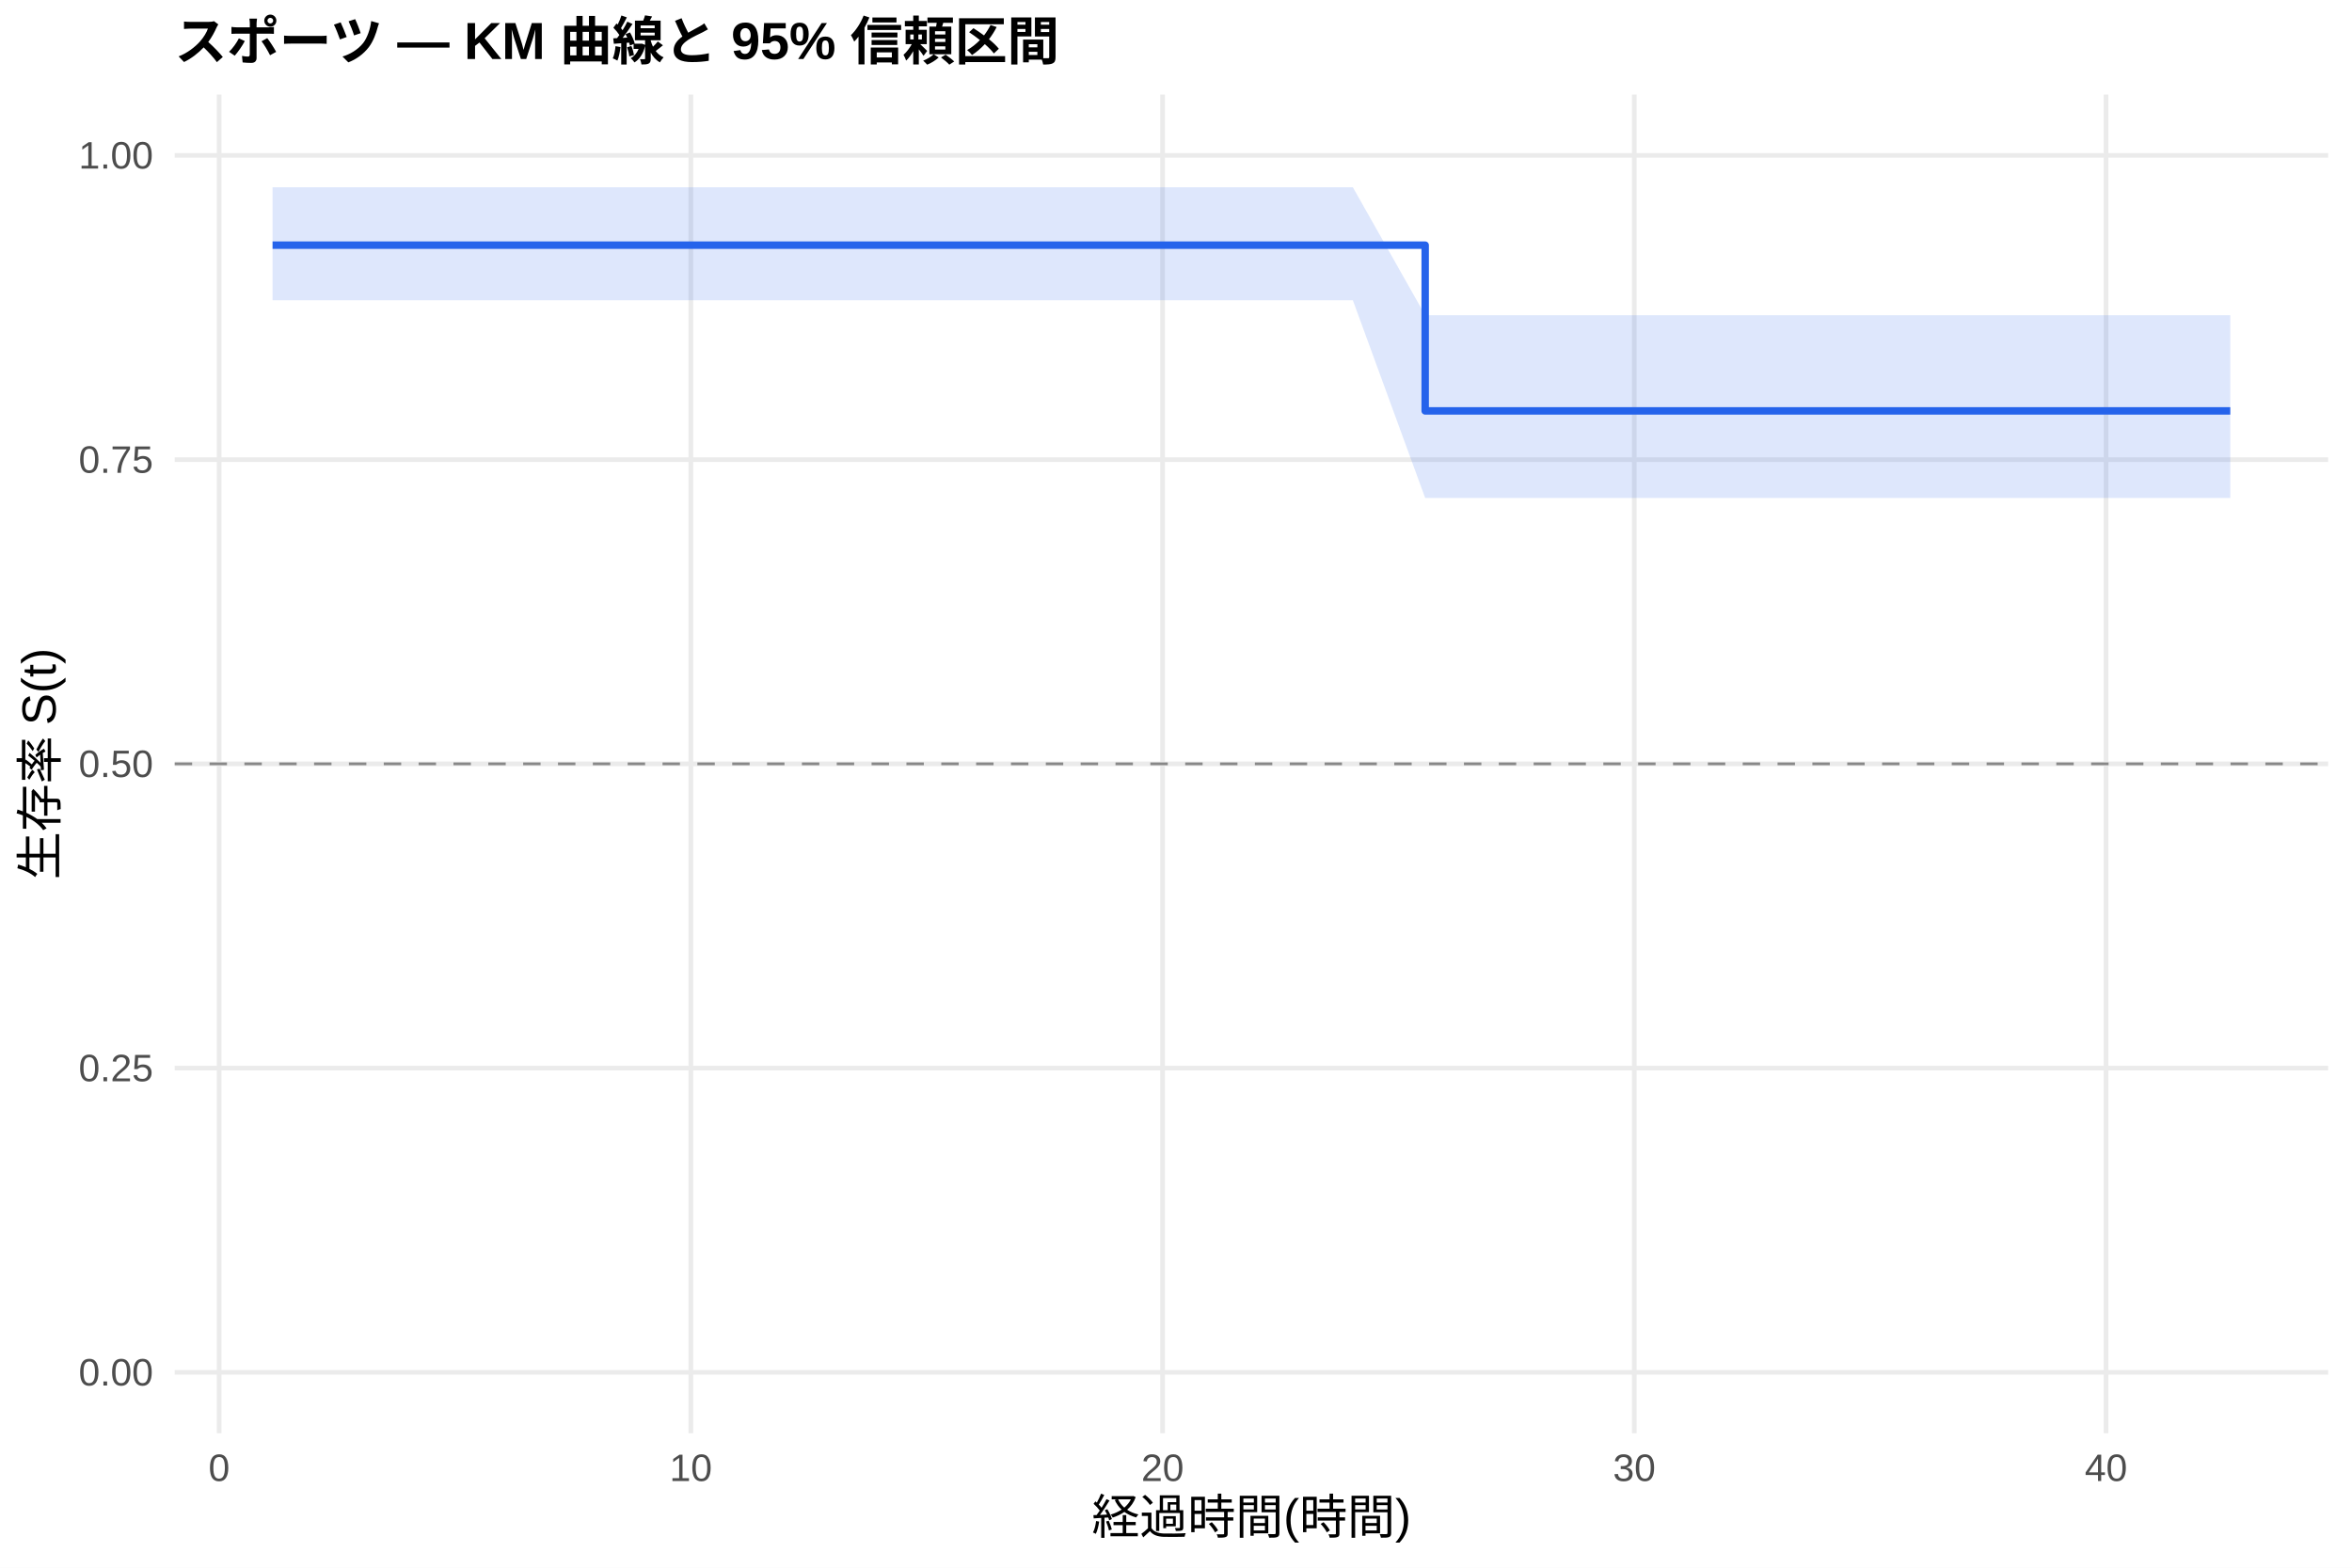
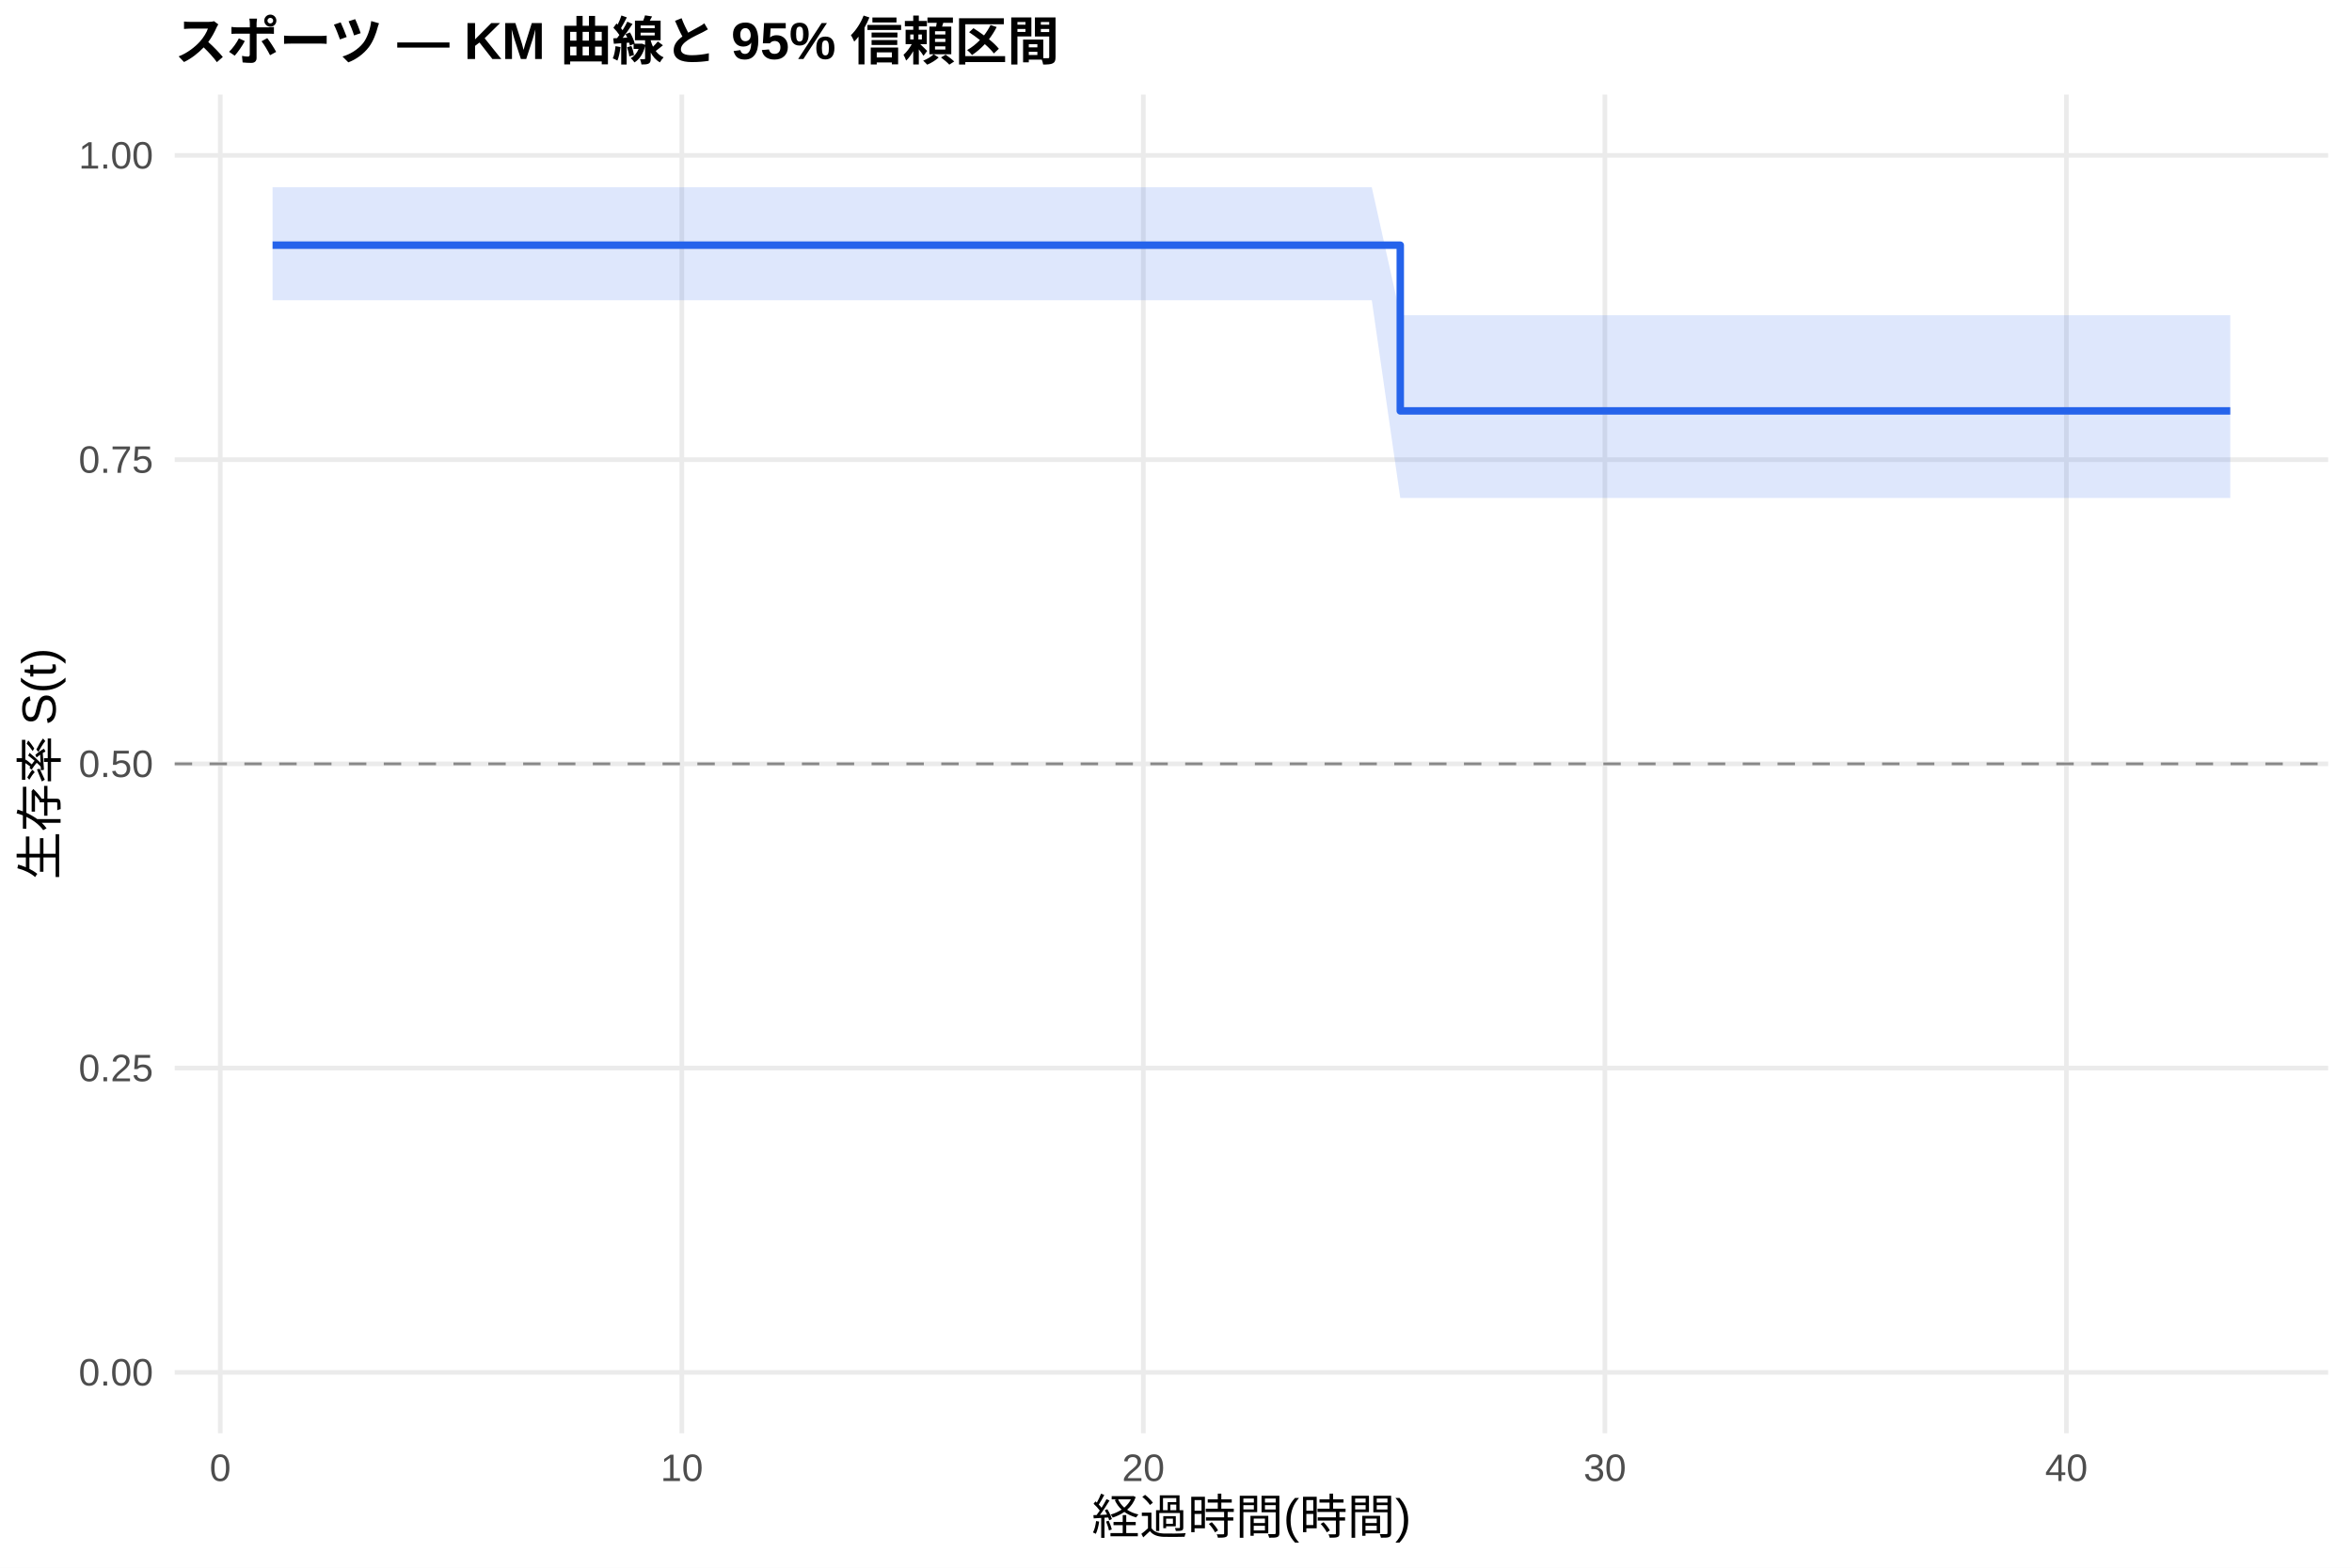
<svg xmlns="http://www.w3.org/2000/svg" width="540.00pt" height="360.00pt" viewBox="0 0 540.00 360.00">
  <g class="svglite">
    <defs>
      <style type="text/css">
    .svglite line, .svglite polyline, .svglite polygon, .svglite path, .svglite rect, .svglite circle {
      fill: none;
      stroke: #000000;
      stroke-linecap: round;
      stroke-linejoin: round;
      stroke-miterlimit: 10.00;
    }
    .svglite text {
      white-space: pre;
    }
    .svglite g.glyphgroup path {
      fill: inherit;
      stroke: none;
    }
  </style>
    </defs>
    <rect width="100%" height="100%" style="stroke: none; fill: #FFFFFF;" />
    <defs>
      <clipPath id="cpMC4wMHw1NDAuMDB8MC4wMHwzNjAuMDA=">
        <rect x="0.00" y="0.00" width="540.00" height="360.00" />
      </clipPath>
    </defs>
    <g clip-path="url(#cpMC4wMHw1NDAuMDB8MC4wMHwzNjAuMDA=)">
      <rect x="0" y="0.00" width="540.00" height="360.00" style="stroke-width: 1.07; stroke: none; fill: #FFFFFF;" />
    </g>
    <defs>
      <clipPath id="cpNDAuMTF8NTM0LjUyfDIxLjcxfDMyOS4xMg==">
        <rect x="40.11" y="21.71" width="494.41" height="307.41" />
      </clipPath>
    </defs>
    <g clip-path="url(#cpNDAuMTF8NTM0LjUyfDIxLjcxfDMyOS4xMg==)">
      <polyline points="40.11,315.14 534.52,315.14 " style="stroke-width: 1.07; stroke: #EBEBEB; stroke-linecap: butt;" />
      <polyline points="40.11,245.28 534.52,245.28 " style="stroke-width: 1.07; stroke: #EBEBEB; stroke-linecap: butt;" />
      <polyline points="40.11,175.41 534.52,175.41 " style="stroke-width: 1.07; stroke: #EBEBEB; stroke-linecap: butt;" />
      <polyline points="40.11,105.55 534.52,105.55 " style="stroke-width: 1.07; stroke: #EBEBEB; stroke-linecap: butt;" />
      <polyline points="40.11,35.68 534.52,35.68 " style="stroke-width: 1.07; stroke: #EBEBEB; stroke-linecap: butt;" />
-       <polyline points="50.31,329.12 50.31,21.71 " style="stroke-width: 1.07; stroke: #EBEBEB; stroke-linecap: butt;" />
-       <polyline points="158.61,329.12 158.61,21.71 " style="stroke-width: 1.07; stroke: #EBEBEB; stroke-linecap: butt;" />
-       <polyline points="266.92,329.12 266.92,21.71 " style="stroke-width: 1.07; stroke: #EBEBEB; stroke-linecap: butt;" />
-       <polyline points="375.22,329.12 375.22,21.71 " style="stroke-width: 1.07; stroke: #EBEBEB; stroke-linecap: butt;" />
-       <polyline points="483.53,329.12 483.53,21.71 " style="stroke-width: 1.07; stroke: #EBEBEB; stroke-linecap: butt;" />
-       <polygon points="62.58,43.00 70.34,43.00 84.60,43.00 111.86,43.00 255.37,43.00 264.57,43.00 310.60,43.00 327.21,72.39 345.08,72.39 354.64,72.39 372.88,72.39 387.14,72.39 421.79,72.39 484.79,72.39 512.05,72.39 512.05,114.35 484.79,114.35 421.79,114.35 387.14,114.35 372.88,114.35 354.64,114.35 345.08,114.35 327.21,114.35 310.60,68.94 264.57,68.94 255.37,68.94 111.86,68.94 84.60,68.94 70.34,68.94 62.58,68.94 " style="stroke-width: 0.00; stroke: none; stroke-linecap: butt; fill: #2563EB; fill-opacity: 0.15;" />
-       <polyline points="62.58,43.00 70.34,43.00 84.60,43.00 111.86,43.00 255.37,43.00 264.57,43.00 310.60,43.00 327.21,72.39 345.08,72.39 354.64,72.39 372.88,72.39 387.14,72.39 421.79,72.39 484.79,72.39 512.05,72.39 " style="stroke-width: 1.07; stroke: none; stroke-linecap: butt;" />
-       <polyline points="512.05,114.35 484.79,114.35 421.79,114.35 387.14,114.35 372.88,114.35 354.64,114.35 345.08,114.35 327.21,114.35 310.60,68.94 264.57,68.94 255.37,68.94 111.86,68.94 84.60,68.94 70.34,68.94 62.58,68.94 " style="stroke-width: 1.07; stroke: none; stroke-linecap: butt;" />
-       <polyline points="62.58,56.30 70.34,56.30 70.34,56.30 84.60,56.30 84.60,56.30 111.86,56.30 111.86,56.30 255.37,56.30 255.37,56.30 264.57,56.30 264.57,56.30 310.60,56.30 310.60,56.30 327.21,56.30 327.21,94.36 345.08,94.36 345.08,94.36 354.64,94.36 354.64,94.36 372.88,94.36 372.88,94.36 387.14,94.36 387.14,94.36 421.79,94.36 421.79,94.36 484.79,94.36 484.79,94.36 512.05,94.36 512.05,94.36 " style="stroke-width: 1.71; stroke: #2563EB; stroke-linecap: butt;" />
+       <polyline points="50.57,329.12 50.57,21.71 " style="stroke-width: 1.07; stroke: #EBEBEB; stroke-linecap: butt;" />
+       <polyline points="156.54,329.12 156.54,21.71 " style="stroke-width: 1.07; stroke: #EBEBEB; stroke-linecap: butt;" />
+       <polyline points="262.50,329.12 262.50,21.71 " style="stroke-width: 1.07; stroke: #EBEBEB; stroke-linecap: butt;" />
+       <polyline points="368.47,329.12 368.47,21.71 " style="stroke-width: 1.07; stroke: #EBEBEB; stroke-linecap: butt;" />
+       <polyline points="474.43,329.12 474.43,21.71 " style="stroke-width: 1.07; stroke: #EBEBEB; stroke-linecap: butt;" />
+       <polygon points="62.58,43.00 79.89,43.00 93.84,43.00 120.51,43.00 260.91,43.00 269.92,43.00 314.95,43.00 321.49,72.39 348.69,72.39 358.05,72.39 375.88,72.39 389.84,72.39 423.74,72.39 485.38,72.39 512.05,72.39 512.05,114.35 485.38,114.35 423.74,114.35 389.84,114.35 375.88,114.35 358.05,114.35 348.69,114.35 321.49,114.35 314.95,68.94 269.92,68.94 260.91,68.94 120.51,68.94 93.84,68.94 79.89,68.94 62.58,68.94 " style="stroke-width: 0.00; stroke: none; stroke-linecap: butt; fill: #2563EB; fill-opacity: 0.15;" />
+       <polyline points="62.58,43.00 79.89,43.00 93.84,43.00 120.51,43.00 260.91,43.00 269.92,43.00 314.95,43.00 321.49,72.39 348.69,72.39 358.05,72.39 375.88,72.39 389.84,72.39 423.74,72.39 485.38,72.39 512.05,72.39 " style="stroke-width: 1.07; stroke: none; stroke-linecap: butt;" />
+       <polyline points="512.05,114.35 485.38,114.35 423.74,114.35 389.84,114.35 375.88,114.35 358.05,114.35 348.69,114.35 321.49,114.35 314.95,68.94 269.92,68.94 260.91,68.94 120.51,68.94 93.84,68.94 79.89,68.94 62.58,68.94 " style="stroke-width: 1.07; stroke: none; stroke-linecap: butt;" />
+       <polyline points="62.58,56.30 79.89,56.30 79.89,56.30 93.84,56.30 93.84,56.30 120.51,56.30 120.51,56.30 260.91,56.30 260.91,56.30 269.92,56.30 269.92,56.30 314.95,56.30 314.95,56.30 321.49,56.30 321.49,94.36 348.69,94.36 348.69,94.36 358.05,94.36 358.05,94.36 375.88,94.36 375.88,94.36 389.84,94.36 389.84,94.36 423.74,94.36 423.74,94.36 485.38,94.36 485.38,94.36 512.05,94.36 512.05,94.36 " style="stroke-width: 1.71; stroke: #2563EB; stroke-linecap: butt;" />
      <line x1="40.11" y1="175.41" x2="534.52" y2="175.41" style="stroke-width: 0.64; stroke: #888888; stroke-dasharray: 4.00,4.00; stroke-linecap: butt;" />
    </g>
    <g clip-path="url(#cpMC4wMHw1NDAuMDB8MC4wMHwzNjAuMDA=)">
      <text x="35.18" y="318.17" text-anchor="end" style="font-size: 8.80px;fill: #4D4D4D; font-family: &quot;Liberation Sans&quot;;" textLength="17.11px" lengthAdjust="spacingAndGlyphs">0.00</text>
      <text x="35.18" y="248.30" text-anchor="end" style="font-size: 8.80px;fill: #4D4D4D; font-family: &quot;Liberation Sans&quot;;" textLength="17.11px" lengthAdjust="spacingAndGlyphs">0.25</text>
      <text x="35.18" y="178.44" text-anchor="end" style="font-size: 8.80px;fill: #4D4D4D; font-family: &quot;Liberation Sans&quot;;" textLength="17.11px" lengthAdjust="spacingAndGlyphs">0.50</text>
      <text x="35.18" y="108.57" text-anchor="end" style="font-size: 8.80px;fill: #4D4D4D; font-family: &quot;Liberation Sans&quot;;" textLength="17.11px" lengthAdjust="spacingAndGlyphs">0.75</text>
      <text x="35.18" y="38.71" text-anchor="end" style="font-size: 8.80px;fill: #4D4D4D; font-family: &quot;Liberation Sans&quot;;" textLength="17.11px" lengthAdjust="spacingAndGlyphs">1.00</text>
-       <text x="50.31" y="340.10" text-anchor="middle" style="font-size: 8.80px;fill: #4D4D4D; font-family: &quot;Liberation Sans&quot;;" textLength="4.89px" lengthAdjust="spacingAndGlyphs">0</text>
-       <text x="158.61" y="340.10" text-anchor="middle" style="font-size: 8.80px;fill: #4D4D4D; font-family: &quot;Liberation Sans&quot;;" textLength="9.78px" lengthAdjust="spacingAndGlyphs">10</text>
-       <text x="266.92" y="340.10" text-anchor="middle" style="font-size: 8.80px;fill: #4D4D4D; font-family: &quot;Liberation Sans&quot;;" textLength="9.78px" lengthAdjust="spacingAndGlyphs">20</text>
-       <text x="375.22" y="340.10" text-anchor="middle" style="font-size: 8.80px;fill: #4D4D4D; font-family: &quot;Liberation Sans&quot;;" textLength="9.78px" lengthAdjust="spacingAndGlyphs">30</text>
-       <text x="483.53" y="340.10" text-anchor="middle" style="font-size: 8.80px;fill: #4D4D4D; font-family: &quot;Liberation Sans&quot;;" textLength="9.78px" lengthAdjust="spacingAndGlyphs">40</text>
+       <text x="50.57" y="340.10" text-anchor="middle" style="font-size: 8.80px;fill: #4D4D4D; font-family: &quot;Liberation Sans&quot;;" textLength="4.89px" lengthAdjust="spacingAndGlyphs">0</text>
+       <text x="156.54" y="340.10" text-anchor="middle" style="font-size: 8.80px;fill: #4D4D4D; font-family: &quot;Liberation Sans&quot;;" textLength="9.78px" lengthAdjust="spacingAndGlyphs">10</text>
+       <text x="262.50" y="340.10" text-anchor="middle" style="font-size: 8.80px;fill: #4D4D4D; font-family: &quot;Liberation Sans&quot;;" textLength="9.78px" lengthAdjust="spacingAndGlyphs">20</text>
+       <text x="368.47" y="340.10" text-anchor="middle" style="font-size: 8.80px;fill: #4D4D4D; font-family: &quot;Liberation Sans&quot;;" textLength="9.78px" lengthAdjust="spacingAndGlyphs">30</text>
+       <text x="474.43" y="340.10" text-anchor="middle" style="font-size: 8.80px;fill: #4D4D4D; font-family: &quot;Liberation Sans&quot;;" textLength="9.78px" lengthAdjust="spacingAndGlyphs">40</text>
      <text x="287.32" y="352.24" text-anchor="middle" style="font-size: 11.00px; font-family: &quot;Liberation Sans&quot;;" textLength="73.31px" lengthAdjust="spacingAndGlyphs">経過時間(時間)</text>
      <text transform="translate(13.05,175.41) rotate(-90)" text-anchor="middle" style="font-size: 11.00px; font-family: &quot;Liberation Sans&quot;;" textLength="53.78px" lengthAdjust="spacingAndGlyphs">生存率 S(t)</text>
      <text x="40.11" y="13.74" style="font-size: 12.00px; font-weight: bold; font-family: &quot;Liberation Sans&quot;;" textLength="203.33px" lengthAdjust="spacingAndGlyphs">スポーツ — KM 曲線と 95% 信頼区間</text>
    </g>
  </g>
</svg>
